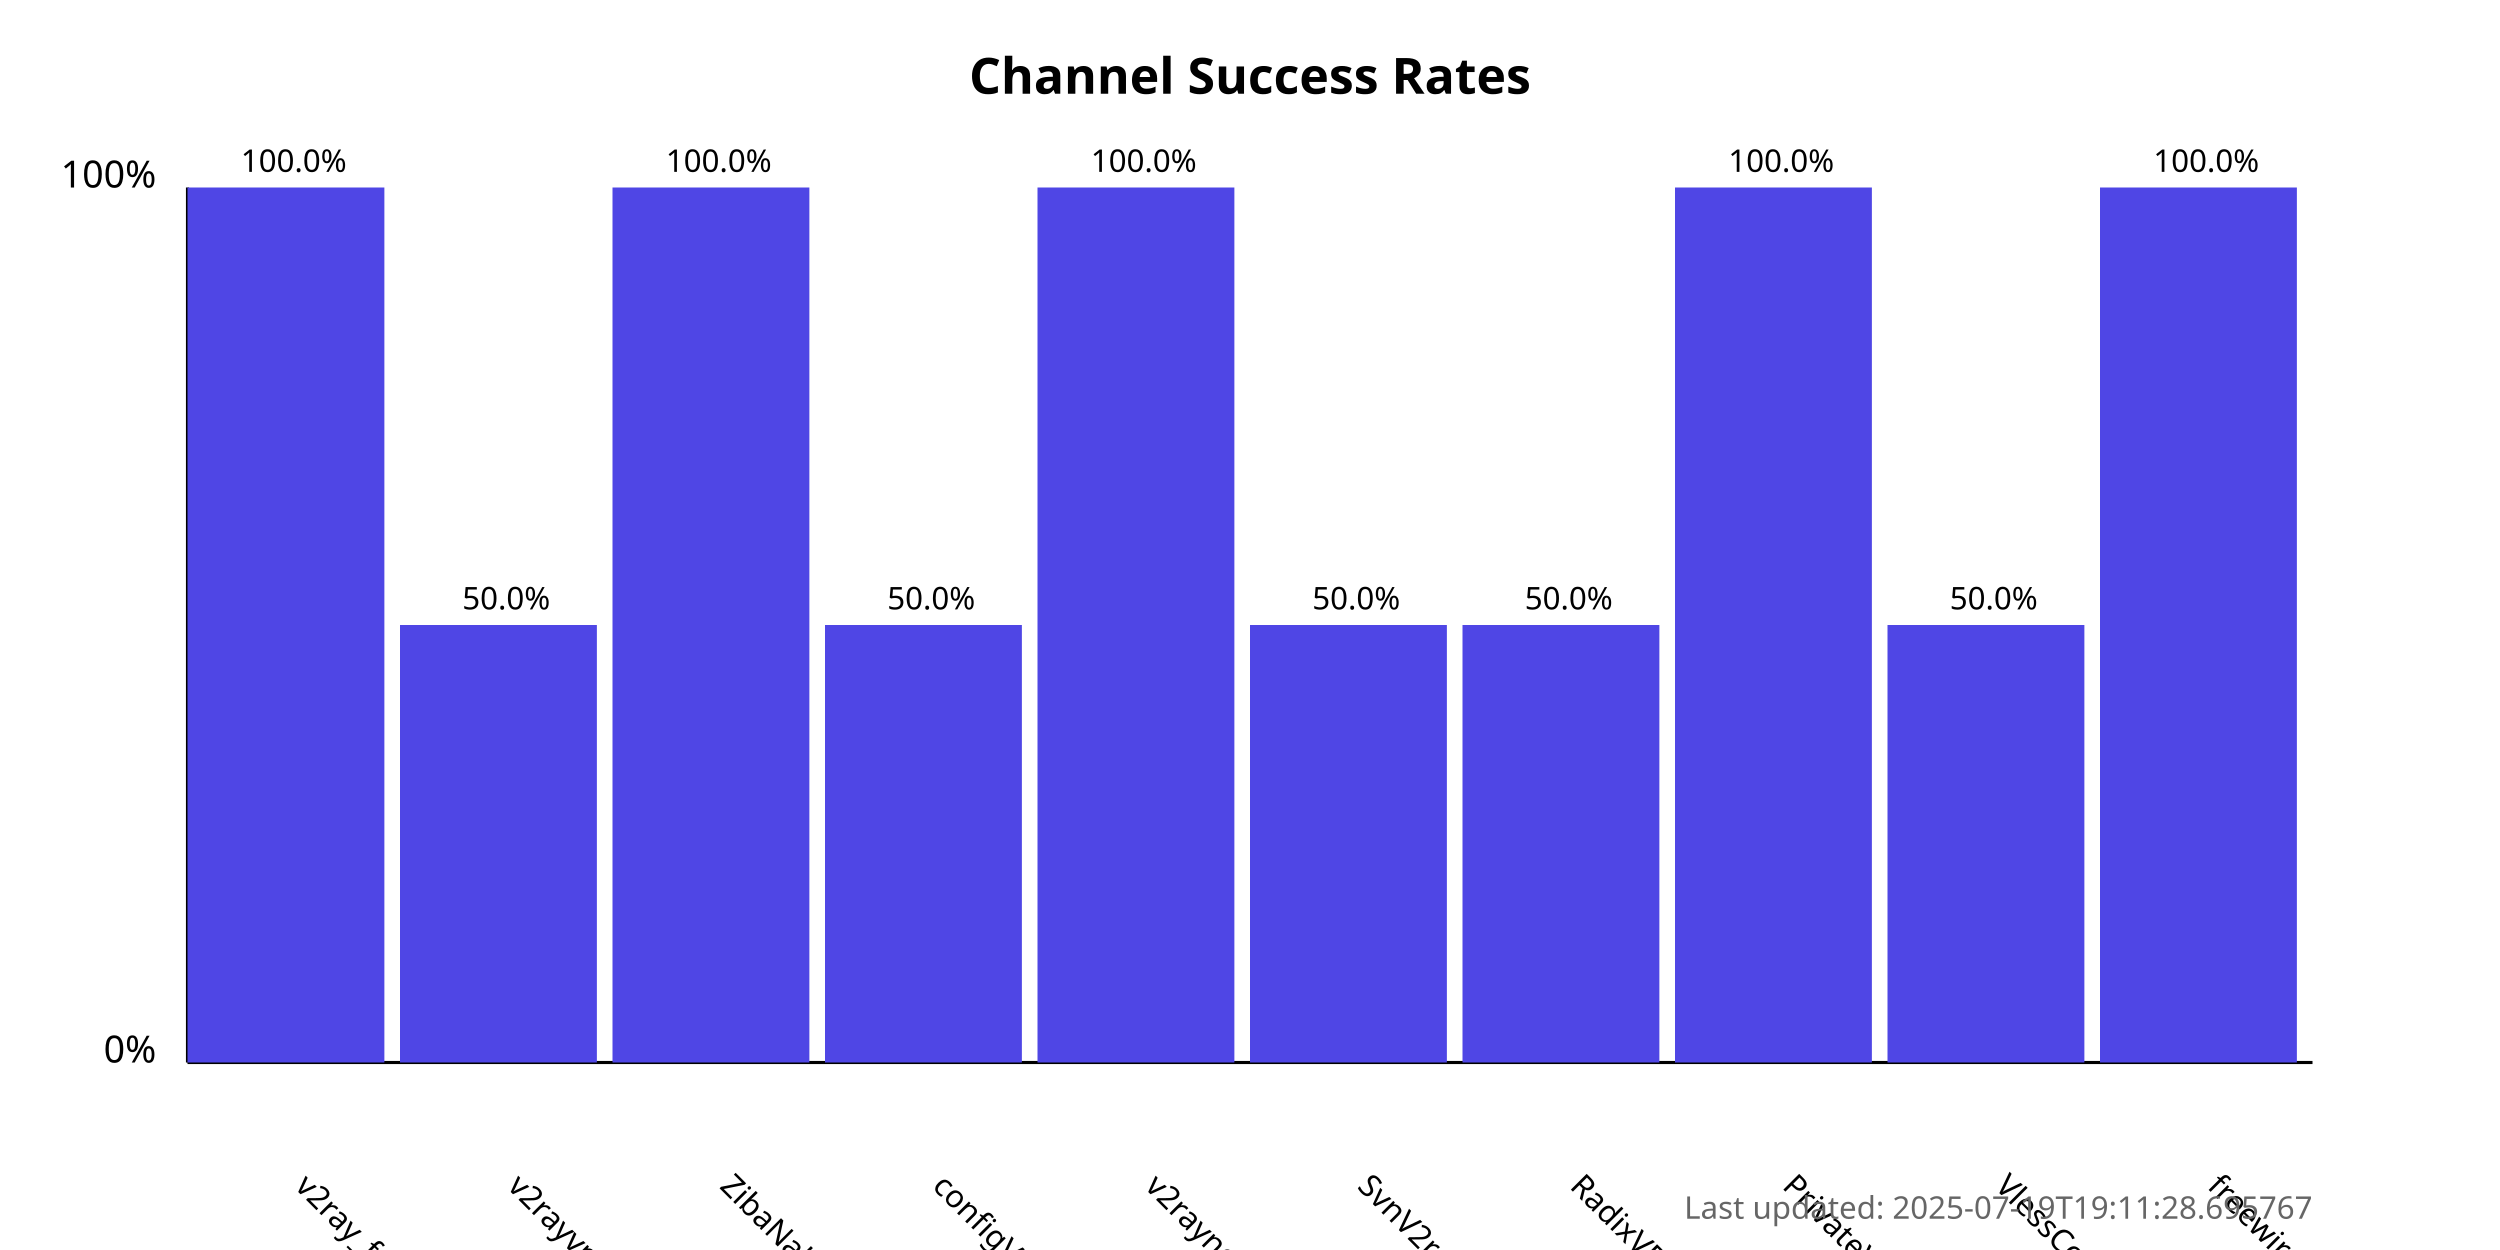
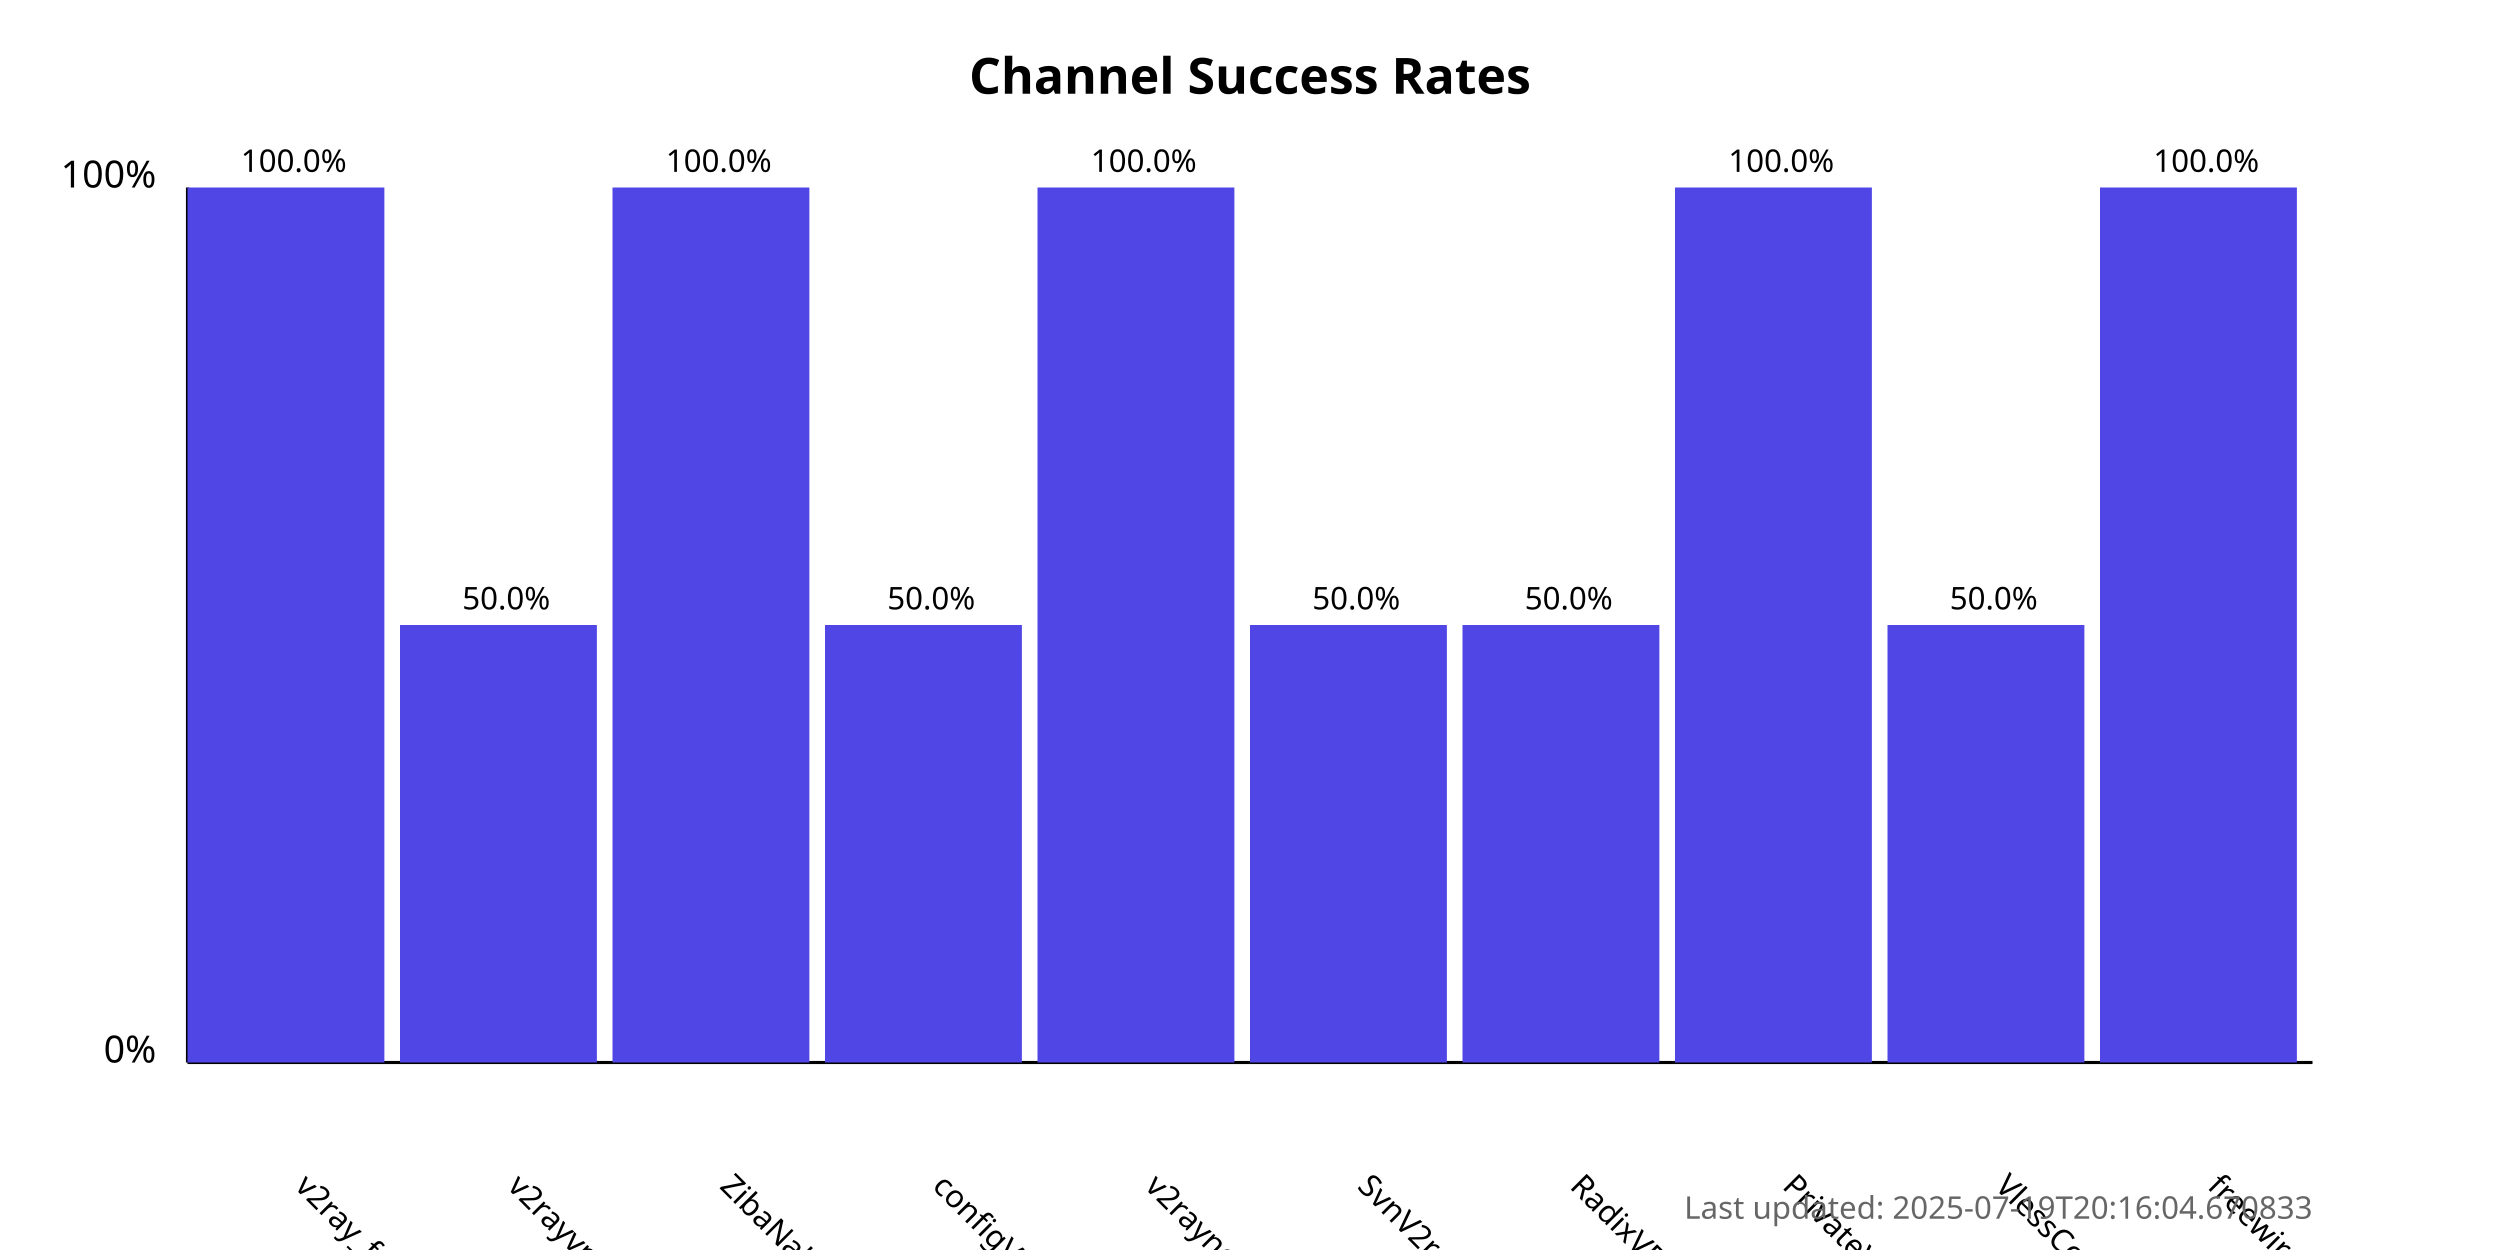
<svg xmlns="http://www.w3.org/2000/svg" width="800" height="400">
  <style>
            .chart-title { font: bold 16px sans-serif; }
            .axis-label { font: 12px sans-serif; }
            .tick-label { font: 10px sans-serif; }
            .bar { fill: #4f46e5; }
            .bar:hover { fill: #6366f1; }
            .timestamp { font: 10px sans-serif; fill: #666; }
        </style>
  <text x="400.0" y="30" text-anchor="middle" class="chart-title">
            Channel Success Rates
        </text>
  <line x1="60" y1="340" x2="60" y2="60" stroke="black" stroke-width="1" />
  <line x1="60" y1="340" x2="740" y2="340" stroke="black" stroke-width="1" />
  <text x="50" y="340" text-anchor="end" class="axis-label">0%</text>
  <text x="50" y="60" text-anchor="end" class="axis-label">100%</text>
  <g>
    <rect x="60" y="60.0" width="63.0" height="280.0" class="bar" />
    <text x="94.0" y="380" transform="rotate(45, 94.0, 380)" text-anchor="start" class="tick-label">
                v2ray_free_conf
            </text>
    <text x="94.0" y="55.0" text-anchor="middle" class="tick-label">
                100.0%
            </text>
  </g>
  <g>
    <rect x="128.0" y="200.0" width="63.0" height="140.0" class="bar" />
    <text x="162.0" y="380" transform="rotate(45, 162.0, 380)" text-anchor="start" class="tick-label">
                v2rayvpno
            </text>
    <text x="162.0" y="195.0" text-anchor="middle" class="tick-label">
                50.0%
            </text>
  </g>
  <g>
    <rect x="196.0" y="60.0" width="63.0" height="280.0" class="bar" />
    <text x="230.0" y="380" transform="rotate(45, 230.0, 380)" text-anchor="start" class="tick-label">
                ZibaNabz
            </text>
    <text x="230.0" y="55.0" text-anchor="middle" class="tick-label">
                100.0%
            </text>
  </g>
  <g>
    <rect x="264.0" y="200.0" width="63.0" height="140.0" class="bar" />
    <text x="298.0" y="380" transform="rotate(45, 298.0, 380)" text-anchor="start" class="tick-label">
                configV2rayForFree
            </text>
    <text x="298.0" y="195.0" text-anchor="middle" class="tick-label">
                50.0%
            </text>
  </g>
  <g>
    <rect x="332.0" y="60.0" width="63.0" height="280.0" class="bar" />
    <text x="366.0" y="380" transform="rotate(45, 366.0, 380)" text-anchor="start" class="tick-label">
                v2rayngvpn
            </text>
    <text x="366.0" y="55.0" text-anchor="middle" class="tick-label">
                100.0%
            </text>
  </g>
  <g>
    <rect x="400.0" y="200.0" width="63.0" height="140.0" class="bar" />
    <text x="434.0" y="380" transform="rotate(45, 434.0, 380)" text-anchor="start" class="tick-label">
                SvnV2ray
            </text>
    <text x="434.0" y="195.0" text-anchor="middle" class="tick-label">
                50.0%
            </text>
  </g>
  <g>
    <rect x="468.0" y="200.0" width="63.0" height="140.0" class="bar" />
    <text x="502.0" y="380" transform="rotate(45, 502.0, 380)" text-anchor="start" class="tick-label">
                RadixVPN
            </text>
    <text x="502.0" y="195.0" text-anchor="middle" class="tick-label">
                50.0%
            </text>
  </g>
  <g>
    <rect x="536.0" y="60.0" width="63.0" height="280.0" class="bar" />
    <text x="570.0" y="380" transform="rotate(45, 570.0, 380)" text-anchor="start" class="tick-label">
                PrivateVPNs
            </text>
    <text x="570.0" y="55.0" text-anchor="middle" class="tick-label">
                100.0%
            </text>
  </g>
  <g>
    <rect x="604.0" y="200.0" width="63.0" height="140.0" class="bar" />
    <text x="638.0" y="380" transform="rotate(45, 638.0, 380)" text-anchor="start" class="tick-label">
                VlessConfig
            </text>
    <text x="638.0" y="195.0" text-anchor="middle" class="tick-label">
                50.0%
            </text>
  </g>
  <g>
    <rect x="672.0" y="60.0" width="63.0" height="280.0" class="bar" />
    <text x="706.0" y="380" transform="rotate(45, 706.0, 380)" text-anchor="start" class="tick-label">
                freewireguard
            </text>
    <text x="706.0" y="55.0" text-anchor="middle" class="tick-label">
                100.0%
            </text>
  </g>
  <text x="740" y="390" text-anchor="end" class="timestamp">
-             Last updated: 2025-07-19T19:11:28.695767
+             Last updated: 2025-07-19T20:16:04.670833
        </text>
</svg>
